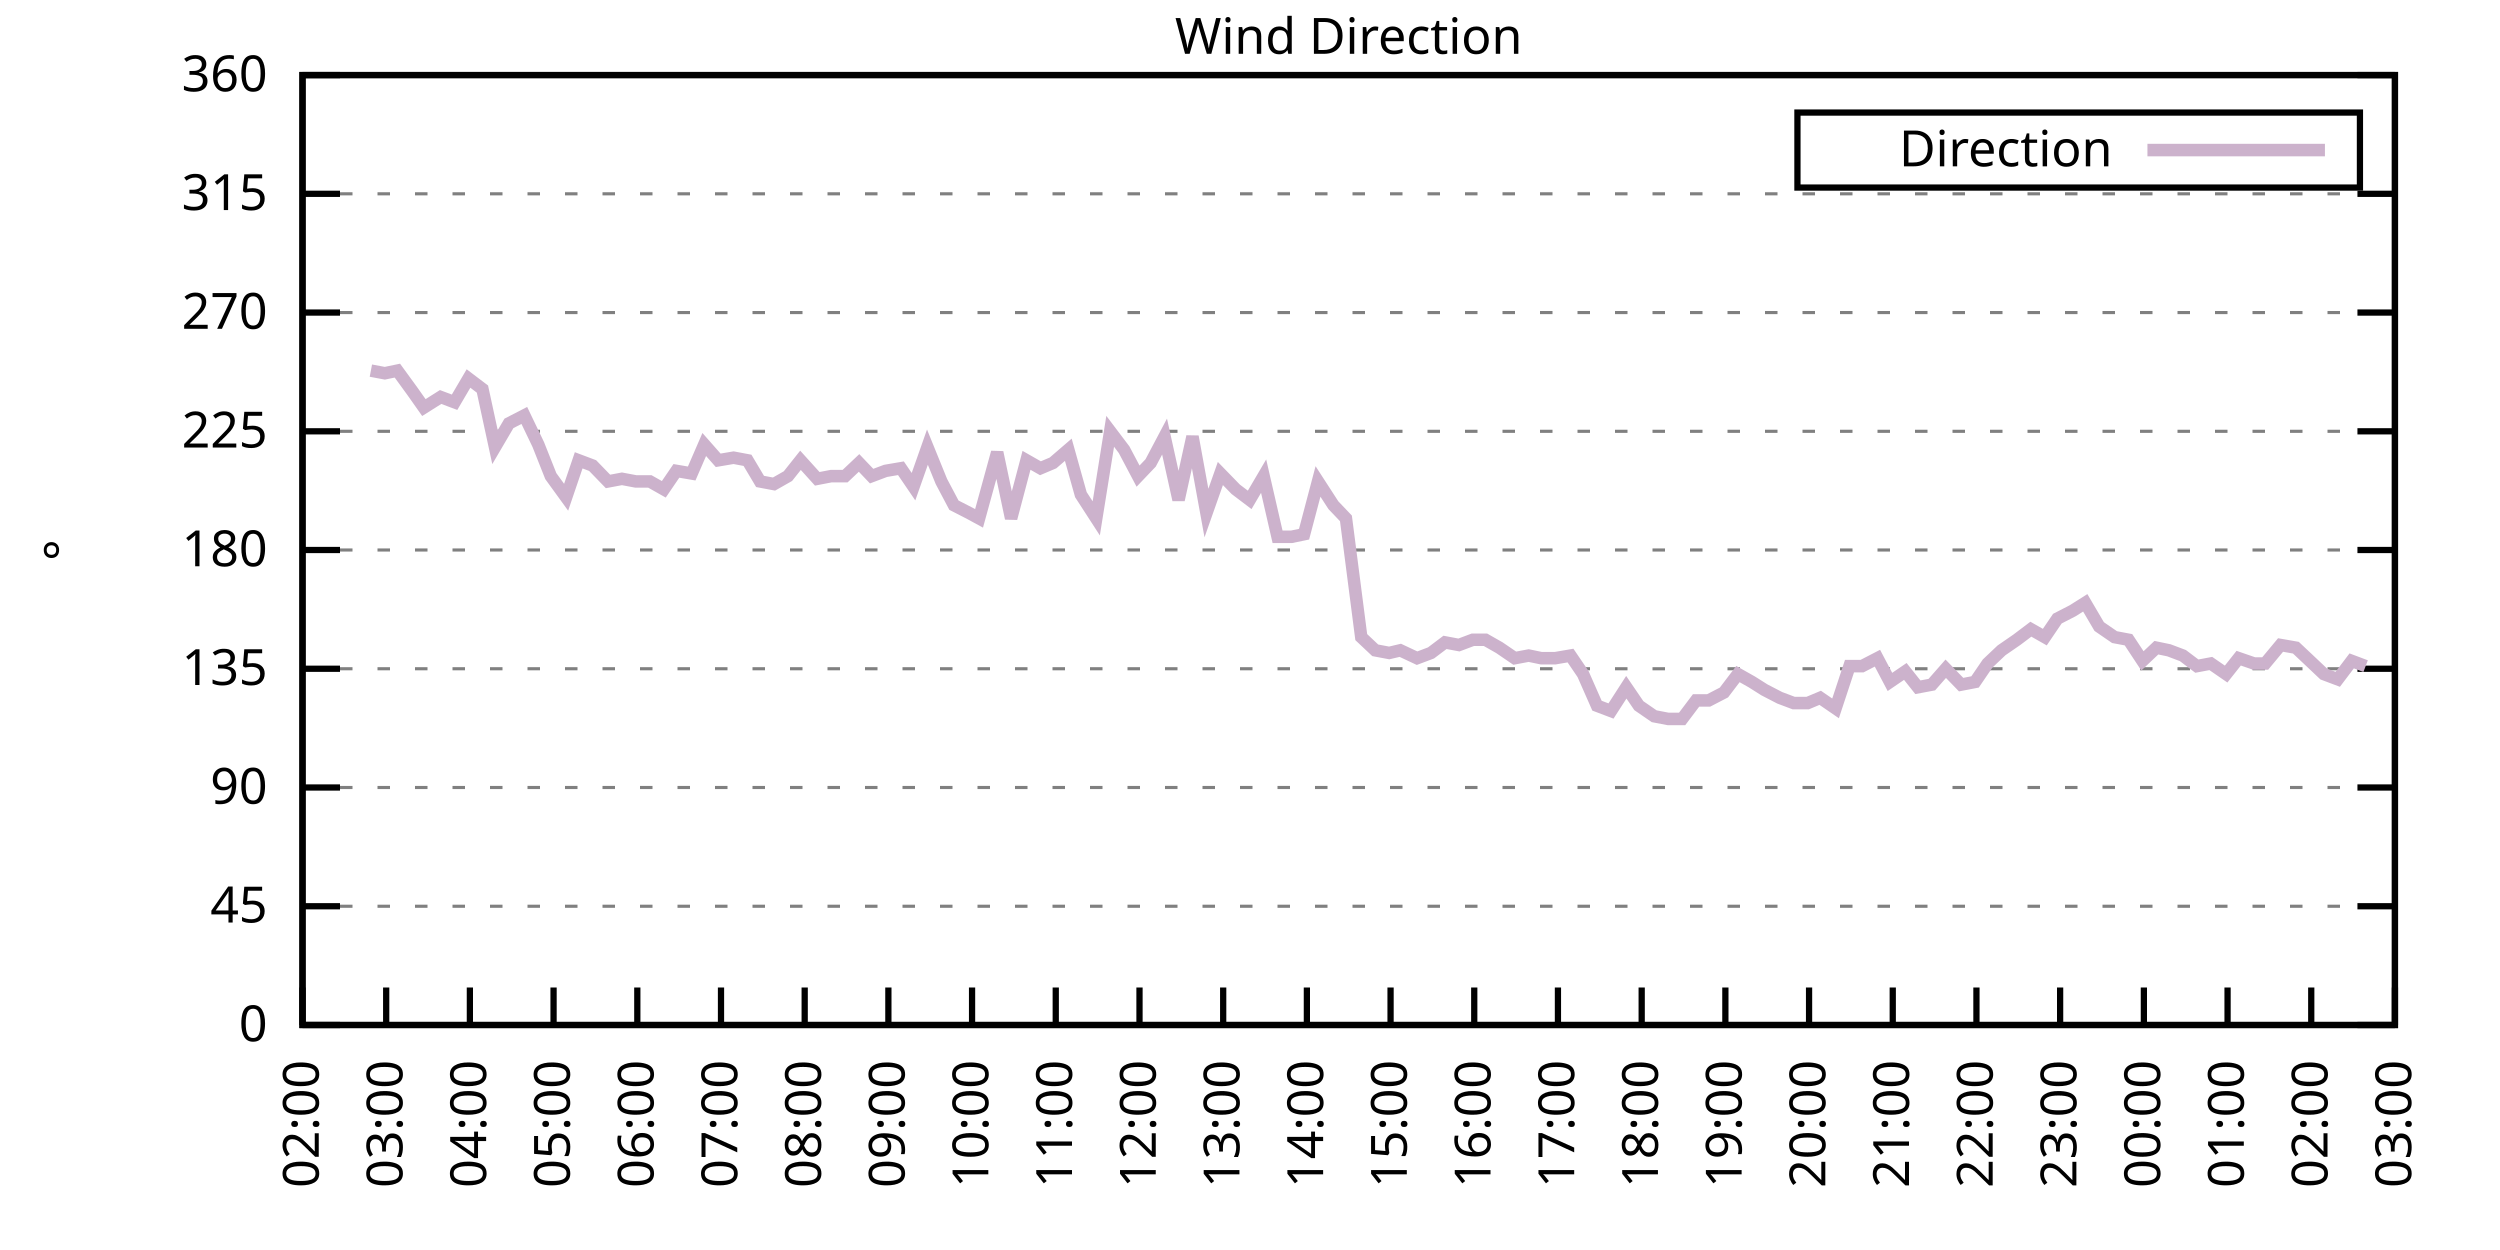
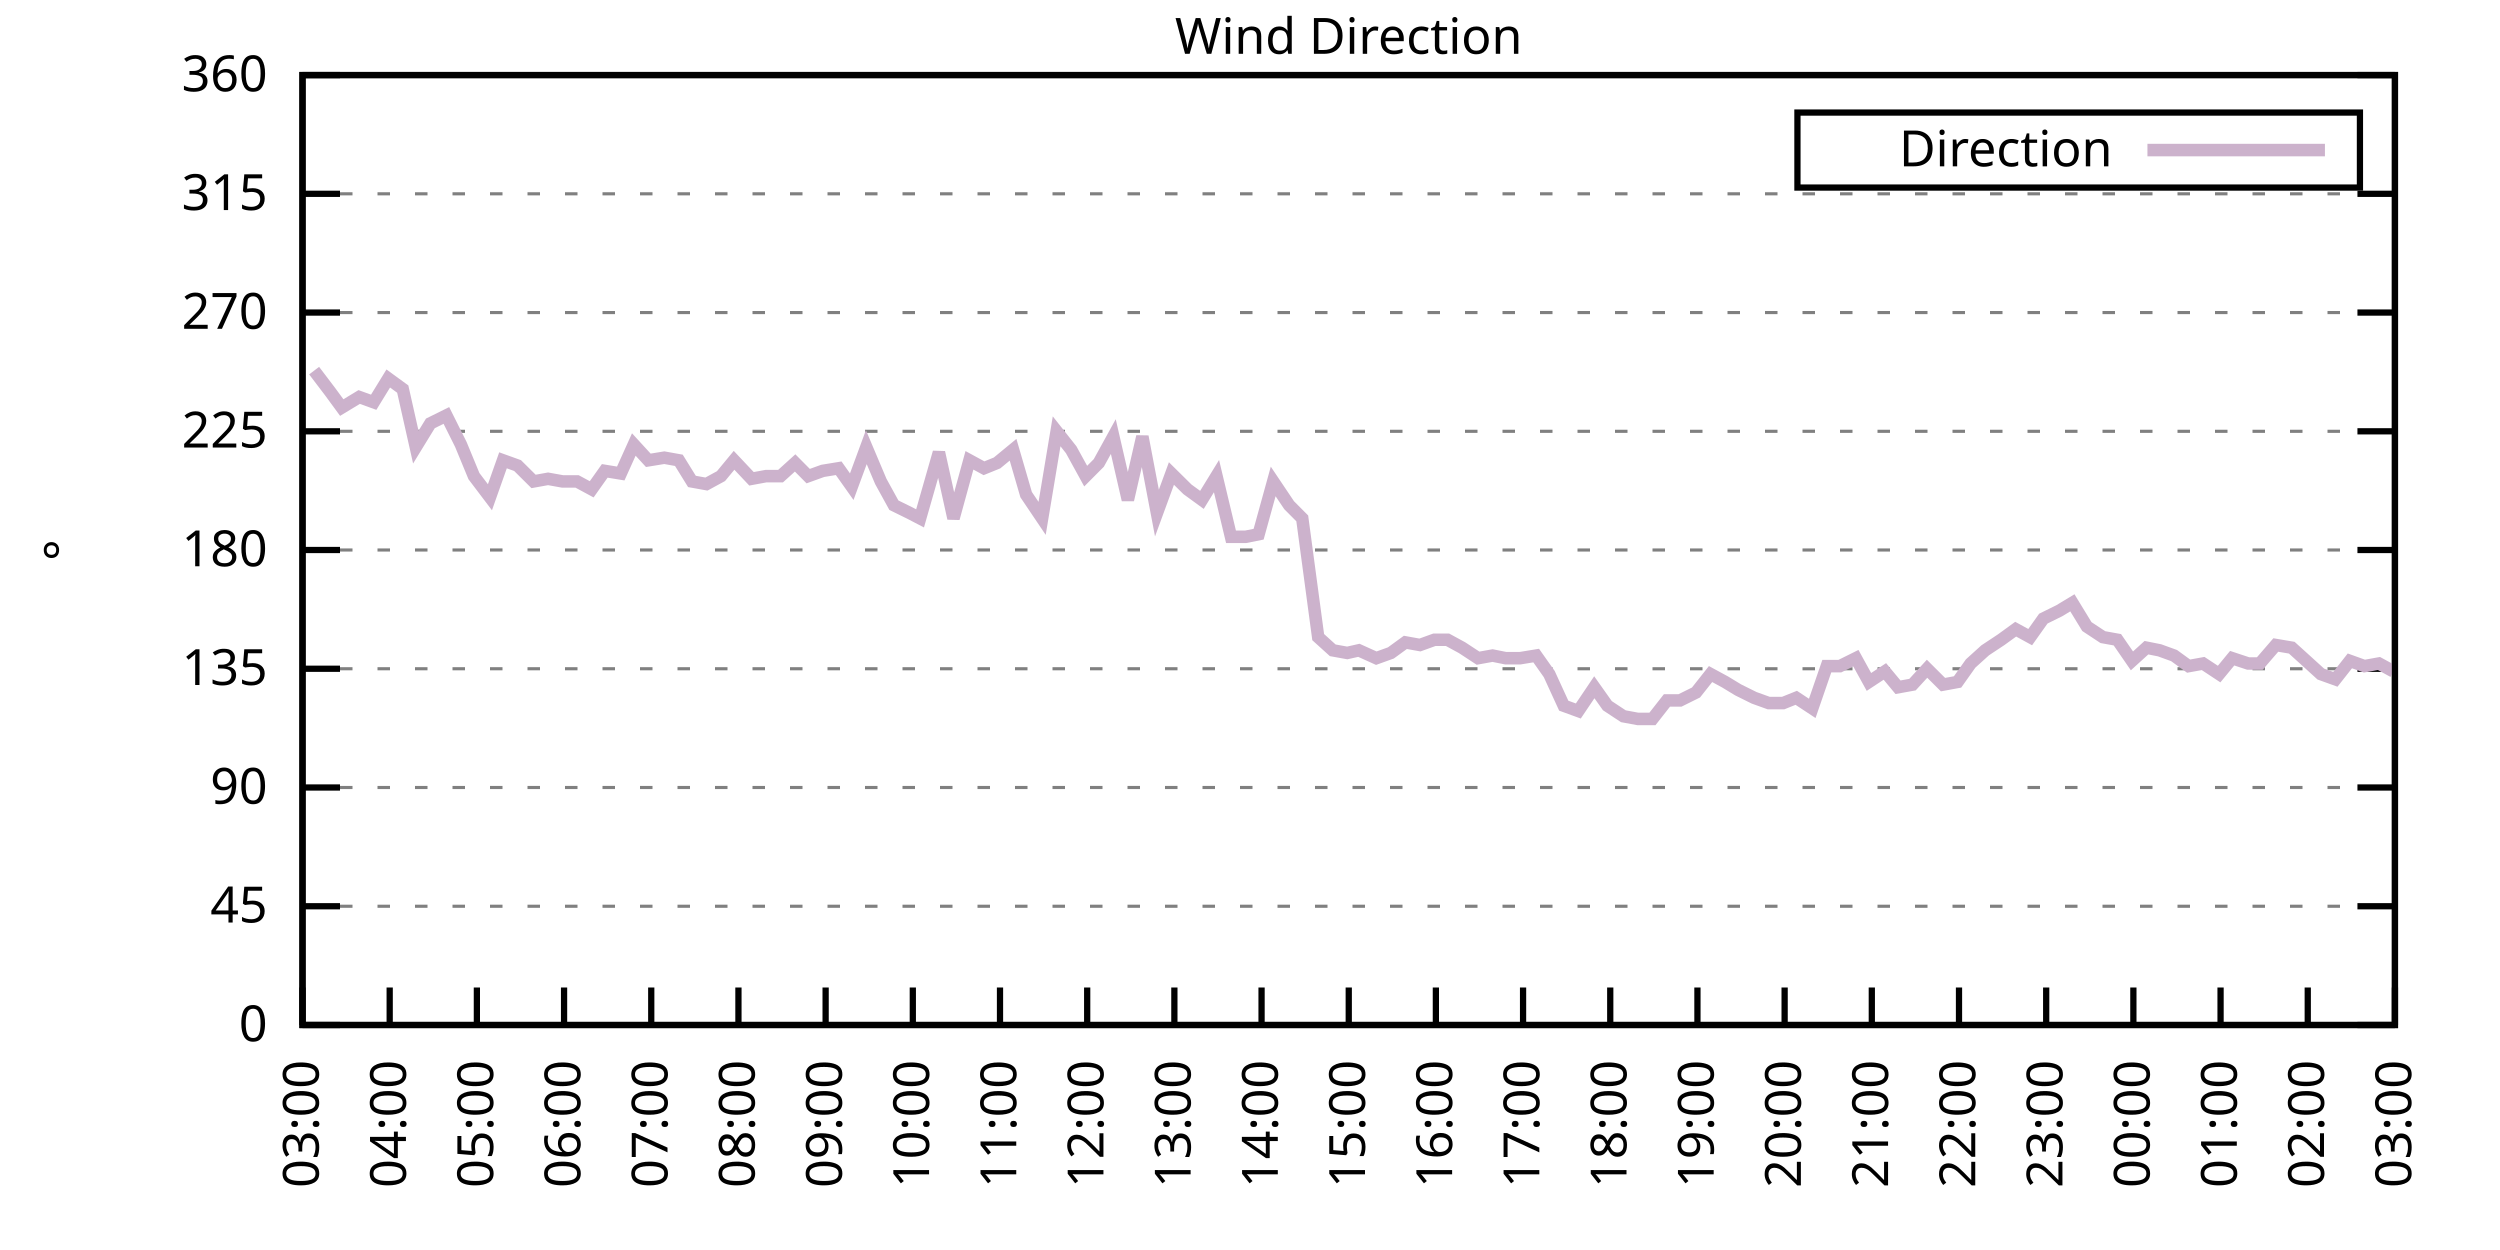
<svg xmlns="http://www.w3.org/2000/svg" xmlns:xlink="http://www.w3.org/1999/xlink" width="400" height="200" viewBox="0 0 400 200">
  <g id="gnuplot_canvas">
    <rect x="0" y="0" width="400" height="200" fill="none" />
    <defs>
      <circle id="gpDot" r="0.5" stroke-width="0.5" stroke="currentColor" />
      <path id="gpPt0" stroke-width="0.333" stroke="currentColor" d="M-1,0 h2 M0,-1 v2" />
      <path id="gpPt1" stroke-width="0.333" stroke="currentColor" d="M-1,-1 L1,1 M1,-1 L-1,1" />
      <path id="gpPt2" stroke-width="0.333" stroke="currentColor" d="M-1,0 L1,0 M0,-1 L0,1 M-1,-1 L1,1 M-1,1 L1,-1" />
      <rect id="gpPt3" stroke-width="0.333" stroke="currentColor" x="-1" y="-1" width="2" height="2" />
      <rect id="gpPt4" stroke-width="0.333" stroke="currentColor" fill="currentColor" x="-1" y="-1" width="2" height="2" />
      <circle id="gpPt5" stroke-width="0.333" stroke="currentColor" cx="0" cy="0" r="1" />
      <use xlink:href="#gpPt5" id="gpPt6" fill="currentColor" stroke="none" />
      <path id="gpPt7" stroke-width="0.333" stroke="currentColor" d="M0,-1.33 L-1.33,0.67 L1.33,0.67 z" />
      <use xlink:href="#gpPt7" id="gpPt8" fill="currentColor" stroke="none" />
      <use xlink:href="#gpPt7" id="gpPt9" stroke="currentColor" transform="rotate(180)" />
      <use xlink:href="#gpPt9" id="gpPt10" fill="currentColor" stroke="none" />
      <use xlink:href="#gpPt3" id="gpPt11" stroke="currentColor" transform="rotate(45)" />
      <use xlink:href="#gpPt11" id="gpPt12" fill="currentColor" stroke="none" />
      <path id="gpPt13" stroke-width="0.333" stroke="currentColor" d="M0,1.330 L1.265,0.411 L0.782,-1.067 L-0.782,-1.076 L-1.265,0.411 z" />
      <use xlink:href="#gpPt13" id="gpPt14" fill="currentColor" stroke="none" />
      <filter id="textbox" filterUnits="objectBoundingBox" x="0" y="0" height="1" width="1">
        <feFlood flood-color="white" flood-opacity="1" result="bgnd" />
        <feComposite in="SourceGraphic" in2="bgnd" operator="atop" />
      </filter>
      <filter id="greybox" filterUnits="objectBoundingBox" x="0" y="0" height="1" width="1">
        <feFlood flood-color="lightgrey" flood-opacity="1" result="grey" />
        <feComposite in="SourceGraphic" in2="grey" operator="atop" />
      </filter>
    </defs>
    <g fill="none" color="white" stroke="currentColor" stroke-width="1.00" stroke-linecap="butt" stroke-linejoin="miter">
</g>
    <g fill="none" color="black" stroke="currentColor" stroke-width="1.00" stroke-linecap="butt" stroke-linejoin="miter">
      <g stroke="none" shape-rendering="crispEdges">
        <polygon fill="rgb(255, 255, 255)" points="48.40,164.00 383.18,164.00 383.18,12.02 48.40,12.02 " />
      </g>
    </g>
    <g fill="none" color="black" stroke="currentColor" stroke-width="1.00" stroke-linecap="butt" stroke-linejoin="miter">
</g>
    <g fill="none" color="black" stroke="black" stroke-width="0.50" stroke-linecap="butt" stroke-linejoin="miter">
</g>
    <g fill="none" color="gray" stroke="currentColor" stroke-width="0.50" stroke-linecap="butt" stroke-linejoin="miter">
      <path stroke="gray" stroke-dasharray="2,4" class="gridline" d="M48.40,164.00 L383.19,164.00  " />
    </g>
    <g fill="none" color="gray" stroke="gray" stroke-width="1.00" stroke-linecap="butt" stroke-linejoin="miter">
</g>
    <g fill="none" color="black" stroke="currentColor" stroke-width="1.00" stroke-linecap="butt" stroke-linejoin="miter">
      <path stroke="black" d="M48.40,164.00 L54.40,164.00 M383.19,164.00 L377.19,164.00  " />
      <g transform="translate(42.80,166.60)" stroke="none" fill="black" font-family="Sans" font-size="8.00" text-anchor="end">
        <text>
          <tspan font-family="Sans"> 0</tspan>
        </text>
      </g>
    </g>
    <g fill="none" color="black" stroke="currentColor" stroke-width="1.00" stroke-linecap="butt" stroke-linejoin="miter">
</g>
    <g fill="none" color="black" stroke="black" stroke-width="0.50" stroke-linecap="butt" stroke-linejoin="miter">
</g>
    <g fill="none" color="gray" stroke="currentColor" stroke-width="0.50" stroke-linecap="butt" stroke-linejoin="miter">
      <path stroke="gray" stroke-dasharray="2,4" class="gridline" d="M48.40,145.00 L383.19,145.00  " />
    </g>
    <g fill="none" color="gray" stroke="gray" stroke-width="1.00" stroke-linecap="butt" stroke-linejoin="miter">
</g>
    <g fill="none" color="black" stroke="currentColor" stroke-width="1.00" stroke-linecap="butt" stroke-linejoin="miter">
      <path stroke="black" d="M48.40,145.00 L54.40,145.00 M383.19,145.00 L377.19,145.00  " />
      <g transform="translate(42.80,147.60)" stroke="none" fill="black" font-family="Sans" font-size="8.00" text-anchor="end">
        <text>
          <tspan font-family="Sans"> 45</tspan>
        </text>
      </g>
    </g>
    <g fill="none" color="black" stroke="currentColor" stroke-width="1.00" stroke-linecap="butt" stroke-linejoin="miter">
</g>
    <g fill="none" color="black" stroke="black" stroke-width="0.50" stroke-linecap="butt" stroke-linejoin="miter">
</g>
    <g fill="none" color="gray" stroke="currentColor" stroke-width="0.50" stroke-linecap="butt" stroke-linejoin="miter">
      <path stroke="gray" stroke-dasharray="2,4" class="gridline" d="M48.40,126.00 L383.19,126.00  " />
    </g>
    <g fill="none" color="gray" stroke="gray" stroke-width="1.00" stroke-linecap="butt" stroke-linejoin="miter">
</g>
    <g fill="none" color="black" stroke="currentColor" stroke-width="1.00" stroke-linecap="butt" stroke-linejoin="miter">
      <path stroke="black" d="M48.40,126.00 L54.40,126.00 M383.19,126.00 L377.19,126.00  " />
      <g transform="translate(42.80,128.60)" stroke="none" fill="black" font-family="Sans" font-size="8.00" text-anchor="end">
        <text>
          <tspan font-family="Sans"> 90</tspan>
        </text>
      </g>
    </g>
    <g fill="none" color="black" stroke="currentColor" stroke-width="1.00" stroke-linecap="butt" stroke-linejoin="miter">
</g>
    <g fill="none" color="black" stroke="black" stroke-width="0.50" stroke-linecap="butt" stroke-linejoin="miter">
</g>
    <g fill="none" color="gray" stroke="currentColor" stroke-width="0.50" stroke-linecap="butt" stroke-linejoin="miter">
      <path stroke="gray" stroke-dasharray="2,4" class="gridline" d="M48.40,107.00 L383.19,107.00  " />
    </g>
    <g fill="none" color="gray" stroke="gray" stroke-width="1.00" stroke-linecap="butt" stroke-linejoin="miter">
</g>
    <g fill="none" color="black" stroke="currentColor" stroke-width="1.00" stroke-linecap="butt" stroke-linejoin="miter">
      <path stroke="black" d="M48.40,107.00 L54.40,107.00 M383.19,107.00 L377.19,107.00  " />
      <g transform="translate(42.80,109.60)" stroke="none" fill="black" font-family="Sans" font-size="8.00" text-anchor="end">
        <text>
          <tspan font-family="Sans"> 135</tspan>
        </text>
      </g>
    </g>
    <g fill="none" color="black" stroke="currentColor" stroke-width="1.00" stroke-linecap="butt" stroke-linejoin="miter">
</g>
    <g fill="none" color="black" stroke="black" stroke-width="0.50" stroke-linecap="butt" stroke-linejoin="miter">
</g>
    <g fill="none" color="gray" stroke="currentColor" stroke-width="0.50" stroke-linecap="butt" stroke-linejoin="miter">
      <path stroke="gray" stroke-dasharray="2,4" class="gridline" d="M48.40,88.00 L383.19,88.00  " />
    </g>
    <g fill="none" color="gray" stroke="gray" stroke-width="1.00" stroke-linecap="butt" stroke-linejoin="miter">
</g>
    <g fill="none" color="black" stroke="currentColor" stroke-width="1.00" stroke-linecap="butt" stroke-linejoin="miter">
      <path stroke="black" d="M48.40,88.00 L54.40,88.00 M383.19,88.00 L377.19,88.00  " />
      <g transform="translate(42.80,90.60)" stroke="none" fill="black" font-family="Sans" font-size="8.00" text-anchor="end">
        <text>
          <tspan font-family="Sans"> 180</tspan>
        </text>
      </g>
    </g>
    <g fill="none" color="black" stroke="currentColor" stroke-width="1.00" stroke-linecap="butt" stroke-linejoin="miter">
</g>
    <g fill="none" color="black" stroke="black" stroke-width="0.50" stroke-linecap="butt" stroke-linejoin="miter">
</g>
    <g fill="none" color="gray" stroke="currentColor" stroke-width="0.50" stroke-linecap="butt" stroke-linejoin="miter">
      <path stroke="gray" stroke-dasharray="2,4" class="gridline" d="M48.40,69.01 L383.19,69.01  " />
    </g>
    <g fill="none" color="gray" stroke="gray" stroke-width="1.00" stroke-linecap="butt" stroke-linejoin="miter">
</g>
    <g fill="none" color="black" stroke="currentColor" stroke-width="1.00" stroke-linecap="butt" stroke-linejoin="miter">
      <path stroke="black" d="M48.40,69.01 L54.40,69.01 M383.19,69.01 L377.19,69.01  " />
      <g transform="translate(42.80,71.61)" stroke="none" fill="black" font-family="Sans" font-size="8.00" text-anchor="end">
        <text>
          <tspan font-family="Sans"> 225</tspan>
        </text>
      </g>
    </g>
    <g fill="none" color="black" stroke="currentColor" stroke-width="1.00" stroke-linecap="butt" stroke-linejoin="miter">
</g>
    <g fill="none" color="black" stroke="black" stroke-width="0.50" stroke-linecap="butt" stroke-linejoin="miter">
</g>
    <g fill="none" color="gray" stroke="currentColor" stroke-width="0.50" stroke-linecap="butt" stroke-linejoin="miter">
      <path stroke="gray" stroke-dasharray="2,4" class="gridline" d="M48.40,50.01 L383.19,50.01  " />
    </g>
    <g fill="none" color="gray" stroke="gray" stroke-width="1.00" stroke-linecap="butt" stroke-linejoin="miter">
</g>
    <g fill="none" color="black" stroke="currentColor" stroke-width="1.00" stroke-linecap="butt" stroke-linejoin="miter">
      <path stroke="black" d="M48.40,50.01 L54.40,50.01 M383.19,50.01 L377.19,50.01  " />
      <g transform="translate(42.80,52.61)" stroke="none" fill="black" font-family="Sans" font-size="8.00" text-anchor="end">
        <text>
          <tspan font-family="Sans"> 270</tspan>
        </text>
      </g>
    </g>
    <g fill="none" color="black" stroke="currentColor" stroke-width="1.00" stroke-linecap="butt" stroke-linejoin="miter">
</g>
    <g fill="none" color="black" stroke="black" stroke-width="0.50" stroke-linecap="butt" stroke-linejoin="miter">
</g>
    <g fill="none" color="gray" stroke="currentColor" stroke-width="0.50" stroke-linecap="butt" stroke-linejoin="miter">
      <path stroke="gray" stroke-dasharray="2,4" class="gridline" d="M48.40,31.01 L383.19,31.01  " />
    </g>
    <g fill="none" color="gray" stroke="gray" stroke-width="1.00" stroke-linecap="butt" stroke-linejoin="miter">
</g>
    <g fill="none" color="black" stroke="currentColor" stroke-width="1.00" stroke-linecap="butt" stroke-linejoin="miter">
      <path stroke="black" d="M48.40,31.01 L54.40,31.01 M383.19,31.01 L377.19,31.01  " />
      <g transform="translate(42.80,33.61)" stroke="none" fill="black" font-family="Sans" font-size="8.00" text-anchor="end">
        <text>
          <tspan font-family="Sans"> 315</tspan>
        </text>
      </g>
    </g>
    <g fill="none" color="black" stroke="currentColor" stroke-width="1.00" stroke-linecap="butt" stroke-linejoin="miter">
</g>
    <g fill="none" color="black" stroke="black" stroke-width="0.50" stroke-linecap="butt" stroke-linejoin="miter">
</g>
    <g fill="none" color="gray" stroke="currentColor" stroke-width="0.50" stroke-linecap="butt" stroke-linejoin="miter">
      <path stroke="gray" stroke-dasharray="2,4" class="gridline" d="M48.40,12.01 L383.19,12.01  " />
    </g>
    <g fill="none" color="gray" stroke="gray" stroke-width="1.00" stroke-linecap="butt" stroke-linejoin="miter">
</g>
    <g fill="none" color="black" stroke="currentColor" stroke-width="1.00" stroke-linecap="butt" stroke-linejoin="miter">
      <path stroke="black" d="M48.40,12.01 L54.40,12.01 M383.19,12.01 L377.19,12.01  " />
      <g transform="translate(42.80,14.61)" stroke="none" fill="black" font-family="Sans" font-size="8.00" text-anchor="end">
        <text>
          <tspan font-family="Sans"> 360</tspan>
        </text>
      </g>
    </g>
    <g fill="none" color="black" stroke="currentColor" stroke-width="1.00" stroke-linecap="butt" stroke-linejoin="miter">
      <path stroke="black" d="M48.40,164.00 L48.40,158.00  " />
      <g transform="translate(51.00,169.60) rotate(270.00)" stroke="none" fill="black" font-family="Sans" font-size="8.00" text-anchor="end">
        <text>
-           <tspan font-family="Sans">02:00</tspan>
-         </text>
-       </g>
-     </g>
-     <g fill="none" color="black" stroke="currentColor" stroke-width="1.00" stroke-linecap="butt" stroke-linejoin="miter">
-       <path stroke="black" d="M61.79,164.00 L61.79,158.00  " />
-       <g transform="translate(64.39,169.60) rotate(270.00)" stroke="none" fill="black" font-family="Sans" font-size="8.00" text-anchor="end">
-         <text>
          <tspan font-family="Sans">03:00</tspan>
        </text>
      </g>
    </g>
    <g fill="none" color="black" stroke="currentColor" stroke-width="1.00" stroke-linecap="butt" stroke-linejoin="miter">
-       <path stroke="black" d="M75.18,164.00 L75.18,158.00  " />
-       <g transform="translate(77.78,169.60) rotate(270.00)" stroke="none" fill="black" font-family="Sans" font-size="8.00" text-anchor="end">
+       <path stroke="black" d="M62.35,164.00 L62.35,158.00  " />
+       <g transform="translate(64.95,169.60) rotate(270.00)" stroke="none" fill="black" font-family="Sans" font-size="8.00" text-anchor="end">
        <text>
          <tspan font-family="Sans">04:00</tspan>
        </text>
      </g>
    </g>
    <g fill="none" color="black" stroke="currentColor" stroke-width="1.00" stroke-linecap="butt" stroke-linejoin="miter">
-       <path stroke="black" d="M88.57,164.00 L88.57,158.00  " />
-       <g transform="translate(91.17,169.60) rotate(270.00)" stroke="none" fill="black" font-family="Sans" font-size="8.00" text-anchor="end">
+       <path stroke="black" d="M76.30,164.00 L76.30,158.00  " />
+       <g transform="translate(78.90,169.60) rotate(270.00)" stroke="none" fill="black" font-family="Sans" font-size="8.00" text-anchor="end">
        <text>
          <tspan font-family="Sans">05:00</tspan>
        </text>
      </g>
    </g>
    <g fill="none" color="black" stroke="currentColor" stroke-width="1.00" stroke-linecap="butt" stroke-linejoin="miter">
-       <path stroke="black" d="M101.97,164.00 L101.97,158.00  " />
-       <g transform="translate(104.57,169.60) rotate(270.00)" stroke="none" fill="black" font-family="Sans" font-size="8.00" text-anchor="end">
+       <path stroke="black" d="M90.25,164.00 L90.25,158.00  " />
+       <g transform="translate(92.85,169.60) rotate(270.00)" stroke="none" fill="black" font-family="Sans" font-size="8.00" text-anchor="end">
        <text>
          <tspan font-family="Sans">06:00</tspan>
        </text>
      </g>
    </g>
    <g fill="none" color="black" stroke="currentColor" stroke-width="1.00" stroke-linecap="butt" stroke-linejoin="miter">
-       <path stroke="black" d="M115.36,164.00 L115.36,158.00  " />
-       <g transform="translate(117.96,169.60) rotate(270.00)" stroke="none" fill="black" font-family="Sans" font-size="8.00" text-anchor="end">
+       <path stroke="black" d="M104.20,164.00 L104.20,158.00  " />
+       <g transform="translate(106.80,169.60) rotate(270.00)" stroke="none" fill="black" font-family="Sans" font-size="8.00" text-anchor="end">
        <text>
          <tspan font-family="Sans">07:00</tspan>
        </text>
      </g>
    </g>
    <g fill="none" color="black" stroke="currentColor" stroke-width="1.00" stroke-linecap="butt" stroke-linejoin="miter">
-       <path stroke="black" d="M128.75,164.00 L128.75,158.00  " />
-       <g transform="translate(131.35,169.60) rotate(270.00)" stroke="none" fill="black" font-family="Sans" font-size="8.00" text-anchor="end">
+       <path stroke="black" d="M118.15,164.00 L118.15,158.00  " />
+       <g transform="translate(120.75,169.60) rotate(270.00)" stroke="none" fill="black" font-family="Sans" font-size="8.00" text-anchor="end">
        <text>
          <tspan font-family="Sans">08:00</tspan>
        </text>
      </g>
    </g>
    <g fill="none" color="black" stroke="currentColor" stroke-width="1.00" stroke-linecap="butt" stroke-linejoin="miter">
-       <path stroke="black" d="M142.14,164.00 L142.14,158.00  " />
-       <g transform="translate(144.74,169.60) rotate(270.00)" stroke="none" fill="black" font-family="Sans" font-size="8.00" text-anchor="end">
+       <path stroke="black" d="M132.10,164.00 L132.10,158.00  " />
+       <g transform="translate(134.70,169.60) rotate(270.00)" stroke="none" fill="black" font-family="Sans" font-size="8.00" text-anchor="end">
        <text>
          <tspan font-family="Sans">09:00</tspan>
        </text>
      </g>
    </g>
    <g fill="none" color="black" stroke="currentColor" stroke-width="1.00" stroke-linecap="butt" stroke-linejoin="miter">
-       <path stroke="black" d="M155.53,164.00 L155.53,158.00  " />
-       <g transform="translate(158.13,169.60) rotate(270.00)" stroke="none" fill="black" font-family="Sans" font-size="8.00" text-anchor="end">
+       <path stroke="black" d="M146.05,164.00 L146.05,158.00  " />
+       <g transform="translate(148.65,169.60) rotate(270.00)" stroke="none" fill="black" font-family="Sans" font-size="8.00" text-anchor="end">
        <text>
          <tspan font-family="Sans">10:00</tspan>
        </text>
      </g>
    </g>
    <g fill="none" color="black" stroke="currentColor" stroke-width="1.00" stroke-linecap="butt" stroke-linejoin="miter">
-       <path stroke="black" d="M168.92,164.00 L168.92,158.00  " />
-       <g transform="translate(171.52,169.60) rotate(270.00)" stroke="none" fill="black" font-family="Sans" font-size="8.00" text-anchor="end">
+       <path stroke="black" d="M160.00,164.00 L160.00,158.00  " />
+       <g transform="translate(162.60,169.60) rotate(270.00)" stroke="none" fill="black" font-family="Sans" font-size="8.00" text-anchor="end">
        <text>
          <tspan font-family="Sans">11:00</tspan>
        </text>
      </g>
    </g>
    <g fill="none" color="black" stroke="currentColor" stroke-width="1.00" stroke-linecap="butt" stroke-linejoin="miter">
-       <path stroke="black" d="M182.32,164.00 L182.32,158.00  " />
-       <g transform="translate(184.92,169.60) rotate(270.00)" stroke="none" fill="black" font-family="Sans" font-size="8.00" text-anchor="end">
+       <path stroke="black" d="M173.95,164.00 L173.95,158.00  " />
+       <g transform="translate(176.55,169.60) rotate(270.00)" stroke="none" fill="black" font-family="Sans" font-size="8.00" text-anchor="end">
        <text>
          <tspan font-family="Sans">12:00</tspan>
        </text>
      </g>
    </g>
    <g fill="none" color="black" stroke="currentColor" stroke-width="1.00" stroke-linecap="butt" stroke-linejoin="miter">
-       <path stroke="black" d="M195.71,164.00 L195.71,158.00  " />
-       <g transform="translate(198.31,169.60) rotate(270.00)" stroke="none" fill="black" font-family="Sans" font-size="8.00" text-anchor="end">
+       <path stroke="black" d="M187.90,164.00 L187.90,158.00  " />
+       <g transform="translate(190.50,169.60) rotate(270.00)" stroke="none" fill="black" font-family="Sans" font-size="8.00" text-anchor="end">
        <text>
          <tspan font-family="Sans">13:00</tspan>
        </text>
      </g>
    </g>
    <g fill="none" color="black" stroke="currentColor" stroke-width="1.00" stroke-linecap="butt" stroke-linejoin="miter">
-       <path stroke="black" d="M209.10,164.00 L209.10,158.00  " />
-       <g transform="translate(211.70,169.60) rotate(270.00)" stroke="none" fill="black" font-family="Sans" font-size="8.00" text-anchor="end">
+       <path stroke="black" d="M201.85,164.00 L201.85,158.00  " />
+       <g transform="translate(204.45,169.60) rotate(270.00)" stroke="none" fill="black" font-family="Sans" font-size="8.00" text-anchor="end">
        <text>
          <tspan font-family="Sans">14:00</tspan>
        </text>
      </g>
    </g>
    <g fill="none" color="black" stroke="currentColor" stroke-width="1.00" stroke-linecap="butt" stroke-linejoin="miter">
-       <path stroke="black" d="M222.49,164.00 L222.49,158.00  " />
-       <g transform="translate(225.09,169.60) rotate(270.00)" stroke="none" fill="black" font-family="Sans" font-size="8.00" text-anchor="end">
+       <path stroke="black" d="M215.80,164.00 L215.80,158.00  " />
+       <g transform="translate(218.40,169.60) rotate(270.00)" stroke="none" fill="black" font-family="Sans" font-size="8.00" text-anchor="end">
        <text>
          <tspan font-family="Sans">15:00</tspan>
        </text>
      </g>
    </g>
    <g fill="none" color="black" stroke="currentColor" stroke-width="1.00" stroke-linecap="butt" stroke-linejoin="miter">
-       <path stroke="black" d="M235.88,164.00 L235.88,158.00  " />
-       <g transform="translate(238.48,169.60) rotate(270.00)" stroke="none" fill="black" font-family="Sans" font-size="8.00" text-anchor="end">
+       <path stroke="black" d="M229.74,164.00 L229.74,158.00  " />
+       <g transform="translate(232.34,169.60) rotate(270.00)" stroke="none" fill="black" font-family="Sans" font-size="8.00" text-anchor="end">
        <text>
          <tspan font-family="Sans">16:00</tspan>
        </text>
      </g>
    </g>
    <g fill="none" color="black" stroke="currentColor" stroke-width="1.00" stroke-linecap="butt" stroke-linejoin="miter">
-       <path stroke="black" d="M249.27,164.00 L249.27,158.00  " />
-       <g transform="translate(251.87,169.60) rotate(270.00)" stroke="none" fill="black" font-family="Sans" font-size="8.00" text-anchor="end">
+       <path stroke="black" d="M243.69,164.00 L243.69,158.00  " />
+       <g transform="translate(246.29,169.60) rotate(270.00)" stroke="none" fill="black" font-family="Sans" font-size="8.00" text-anchor="end">
        <text>
          <tspan font-family="Sans">17:00</tspan>
        </text>
      </g>
    </g>
    <g fill="none" color="black" stroke="currentColor" stroke-width="1.00" stroke-linecap="butt" stroke-linejoin="miter">
-       <path stroke="black" d="M262.67,164.00 L262.67,158.00  " />
-       <g transform="translate(265.27,169.60) rotate(270.00)" stroke="none" fill="black" font-family="Sans" font-size="8.00" text-anchor="end">
+       <path stroke="black" d="M257.64,164.00 L257.64,158.00  " />
+       <g transform="translate(260.24,169.60) rotate(270.00)" stroke="none" fill="black" font-family="Sans" font-size="8.00" text-anchor="end">
        <text>
          <tspan font-family="Sans">18:00</tspan>
        </text>
      </g>
    </g>
    <g fill="none" color="black" stroke="currentColor" stroke-width="1.00" stroke-linecap="butt" stroke-linejoin="miter">
-       <path stroke="black" d="M276.06,164.00 L276.06,158.00  " />
-       <g transform="translate(278.66,169.60) rotate(270.00)" stroke="none" fill="black" font-family="Sans" font-size="8.00" text-anchor="end">
+       <path stroke="black" d="M271.59,164.00 L271.59,158.00  " />
+       <g transform="translate(274.19,169.60) rotate(270.00)" stroke="none" fill="black" font-family="Sans" font-size="8.00" text-anchor="end">
        <text>
          <tspan font-family="Sans">19:00</tspan>
        </text>
      </g>
    </g>
    <g fill="none" color="black" stroke="currentColor" stroke-width="1.00" stroke-linecap="butt" stroke-linejoin="miter">
-       <path stroke="black" d="M289.45,164.00 L289.45,158.00  " />
-       <g transform="translate(292.05,169.60) rotate(270.00)" stroke="none" fill="black" font-family="Sans" font-size="8.00" text-anchor="end">
+       <path stroke="black" d="M285.54,164.00 L285.54,158.00  " />
+       <g transform="translate(288.14,169.60) rotate(270.00)" stroke="none" fill="black" font-family="Sans" font-size="8.00" text-anchor="end">
        <text>
          <tspan font-family="Sans">20:00</tspan>
        </text>
      </g>
    </g>
    <g fill="none" color="black" stroke="currentColor" stroke-width="1.00" stroke-linecap="butt" stroke-linejoin="miter">
-       <path stroke="black" d="M302.84,164.00 L302.84,158.00  " />
-       <g transform="translate(305.44,169.60) rotate(270.00)" stroke="none" fill="black" font-family="Sans" font-size="8.00" text-anchor="end">
+       <path stroke="black" d="M299.49,164.00 L299.49,158.00  " />
+       <g transform="translate(302.09,169.60) rotate(270.00)" stroke="none" fill="black" font-family="Sans" font-size="8.00" text-anchor="end">
        <text>
          <tspan font-family="Sans">21:00</tspan>
        </text>
      </g>
    </g>
    <g fill="none" color="black" stroke="currentColor" stroke-width="1.00" stroke-linecap="butt" stroke-linejoin="miter">
-       <path stroke="black" d="M316.23,164.00 L316.23,158.00  " />
-       <g transform="translate(318.83,169.60) rotate(270.00)" stroke="none" fill="black" font-family="Sans" font-size="8.00" text-anchor="end">
+       <path stroke="black" d="M313.44,164.00 L313.44,158.00  " />
+       <g transform="translate(316.04,169.60) rotate(270.00)" stroke="none" fill="black" font-family="Sans" font-size="8.00" text-anchor="end">
        <text>
          <tspan font-family="Sans">22:00</tspan>
        </text>
      </g>
    </g>
    <g fill="none" color="black" stroke="currentColor" stroke-width="1.00" stroke-linecap="butt" stroke-linejoin="miter">
-       <path stroke="black" d="M329.62,164.00 L329.62,158.00  " />
-       <g transform="translate(332.22,169.60) rotate(270.00)" stroke="none" fill="black" font-family="Sans" font-size="8.00" text-anchor="end">
+       <path stroke="black" d="M327.39,164.00 L327.39,158.00  " />
+       <g transform="translate(329.99,169.60) rotate(270.00)" stroke="none" fill="black" font-family="Sans" font-size="8.00" text-anchor="end">
        <text>
          <tspan font-family="Sans">23:00</tspan>
        </text>
      </g>
    </g>
    <g fill="none" color="black" stroke="currentColor" stroke-width="1.00" stroke-linecap="butt" stroke-linejoin="miter">
-       <path stroke="black" d="M343.02,164.00 L343.02,158.00  " />
-       <g transform="translate(345.62,169.60) rotate(270.00)" stroke="none" fill="black" font-family="Sans" font-size="8.00" text-anchor="end">
+       <path stroke="black" d="M341.34,164.00 L341.34,158.00  " />
+       <g transform="translate(343.94,169.60) rotate(270.00)" stroke="none" fill="black" font-family="Sans" font-size="8.00" text-anchor="end">
        <text>
          <tspan font-family="Sans">00:00</tspan>
        </text>
      </g>
    </g>
    <g fill="none" color="black" stroke="currentColor" stroke-width="1.00" stroke-linecap="butt" stroke-linejoin="miter">
-       <path stroke="black" d="M356.41,164.00 L356.41,158.00  " />
-       <g transform="translate(359.01,169.60) rotate(270.00)" stroke="none" fill="black" font-family="Sans" font-size="8.00" text-anchor="end">
+       <path stroke="black" d="M355.29,164.00 L355.29,158.00  " />
+       <g transform="translate(357.89,169.60) rotate(270.00)" stroke="none" fill="black" font-family="Sans" font-size="8.00" text-anchor="end">
        <text>
          <tspan font-family="Sans">01:00</tspan>
        </text>
      </g>
    </g>
    <g fill="none" color="black" stroke="currentColor" stroke-width="1.00" stroke-linecap="butt" stroke-linejoin="miter">
-       <path stroke="black" d="M369.80,164.00 L369.80,158.00  " />
-       <g transform="translate(372.40,169.60) rotate(270.00)" stroke="none" fill="black" font-family="Sans" font-size="8.00" text-anchor="end">
+       <path stroke="black" d="M369.24,164.00 L369.24,158.00  " />
+       <g transform="translate(371.84,169.60) rotate(270.00)" stroke="none" fill="black" font-family="Sans" font-size="8.00" text-anchor="end">
        <text>
          <tspan font-family="Sans">02:00</tspan>
        </text>
      </g>
    </g>
    <g fill="none" color="black" stroke="currentColor" stroke-width="1.00" stroke-linecap="butt" stroke-linejoin="miter">
      <path stroke="black" d="M383.19,164.00 L383.19,158.00  " />
      <g transform="translate(385.79,169.60) rotate(270.00)" stroke="none" fill="black" font-family="Sans" font-size="8.00" text-anchor="end">
        <text>
          <tspan font-family="Sans">03:00</tspan>
        </text>
      </g>
    </g>
    <g fill="none" color="black" stroke="currentColor" stroke-width="1.00" stroke-linecap="butt" stroke-linejoin="miter">
</g>
    <g fill="none" color="black" stroke="currentColor" stroke-width="1.00" stroke-linecap="butt" stroke-linejoin="miter">
      <path stroke="black" d="M48.40,12.01 L48.40,164.00 L383.19,164.00 L383.19,12.01 L48.40,12.01 Z  " />
    </g>
    <g fill="none" color="black" stroke="currentColor" stroke-width="1.00" stroke-linecap="butt" stroke-linejoin="miter">
</g>
    <g fill="none" color="black" stroke="currentColor" stroke-width="1.00" stroke-linecap="butt" stroke-linejoin="miter">
      <path stroke="black" d="M287.59,30.01 L287.59,18.01 L377.59,18.01 L377.59,30.01 L287.59,30.01 Z  " />
    </g>
    <g id="Wind_direction_plot_1">
      <g fill="none" color="white" stroke="black" stroke-width="2.00" stroke-linecap="butt" stroke-linejoin="miter">
</g>
      <g fill="none" color="black" stroke="currentColor" stroke-width="2.00" stroke-linecap="butt" stroke-linejoin="miter">
        <g transform="translate(337.99,26.61)" stroke="none" fill="black" font-family="Sans" font-size="8.00" text-anchor="end">
          <text>
            <tspan font-family="Sans">Direction</tspan>
          </text>
        </g>
      </g>
      <g fill="none" color="black" stroke="currentColor" stroke-width="2.00" stroke-linecap="butt" stroke-linejoin="miter">
-         <path stroke="rgb(204, 178, 204)" d="M343.59,24.01 L371.99,24.01 M59.34,59.30 L61.57,59.72 L63.58,59.30 L66.03,62.67 L67.82,65.21 L70.50,63.52   L72.73,64.36 L74.96,60.56 L77.19,62.25 L79.20,71.54 L81.43,67.74 L83.89,66.47 L86.12,71.12 L88.13,76.18   L90.58,79.56 L92.59,73.65 L94.82,74.49 L97.28,77.03 L99.51,76.61 L101.74,77.03 L103.98,77.03 L106.21,78.29   L108.22,75.34 L110.67,75.76 L112.68,71.12 L114.91,73.65 L117.37,73.23 L119.60,73.65 L121.61,77.03 L123.84,77.45   L126.07,76.18 L128.08,73.65 L130.76,76.61 L132.99,76.18 L135.22,76.18 L137.45,74.07 L139.46,76.18 L141.69,75.34   L144.15,74.92 L146.16,77.87 L148.39,71.54 L150.62,77.03 L152.63,80.83 L155.09,82.09 L156.65,82.94 L159.55,72.38   L161.78,82.94 L164.24,73.65 L166.47,74.92 L168.48,74.07 L170.93,71.96 L172.94,79.14 L175.40,82.94 L177.63,69.01   L179.86,71.96 L182.09,76.18 L184.10,74.07 L186.33,69.85 L188.57,79.98 L190.80,69.85 L193.03,82.09 L195.26,75.76   L197.72,78.29 L199.95,79.98 L202.18,76.18 L204.41,85.89 L206.64,85.89 L208.65,85.47 L210.88,77.03 L213.34,80.83   L215.35,82.94 L217.80,101.94 L220.04,104.05 L222.27,104.47 L224.05,104.05 L226.73,105.31 L228.96,104.47 L231.20,102.78   L233.43,103.20 L235.66,102.36 L237.67,102.36 L239.90,103.63 L242.36,105.31 L244.59,104.89 L246.60,105.31 L248.83,105.31   L251.28,104.89 L253.29,107.85 L255.52,112.91 L257.76,113.76 L260.21,109.96 L262.22,112.91 L264.67,114.60 L266.91,115.03   L269.14,115.03 L271.37,112.07 L273.38,112.07 L275.83,110.80 L278.07,107.85 L280.30,109.11 L282.31,110.38 L284.76,111.65   L286.99,112.49 L289.23,112.49 L291.23,111.65 L293.69,113.34 L295.92,106.58 L297.93,106.58 L300.39,105.31 L302.39,109.11   L304.85,107.43 L306.86,109.96 L309.09,109.54 L311.32,107.00 L313.78,109.54 L316.01,109.11 L318.02,106.16 L320.25,104.05   L322.70,102.36 L324.94,100.67 L327.17,101.94 L329.18,98.98 L331.63,97.72 L333.64,96.45 L335.87,100.25 L338.33,101.94   L340.56,102.36 L342.79,105.74 L345.02,103.63 L347.03,104.05 L349.26,104.89 L351.50,106.58 L353.73,106.16 L356.18,107.85   L358.19,105.31 L360.65,106.16 L362.43,106.16 L364.89,103.20 L367.34,103.63 L369.58,105.74 L371.81,107.85 L374.04,108.69   L376.27,105.74 L378.50,106.58  " />
+         <path stroke="rgb(204, 178, 204)" d="M343.59,24.01 L371.99,24.01 M50.26,59.30 L52.82,62.67 L54.68,65.21 L57.47,63.52 L59.79,64.36 L62.12,60.56   L64.44,62.25 L66.53,71.54 L68.86,67.74 L71.42,66.47 L73.74,71.12 L75.83,76.18 L78.39,79.56 L80.48,73.65   L82.81,74.49 L85.37,77.03 L87.69,76.61 L90.02,77.03 L92.34,77.03 L94.67,78.29 L96.76,75.34 L99.32,75.76   L101.41,71.12 L103.73,73.65 L106.29,73.23 L108.62,73.65 L110.71,77.03 L113.03,77.45 L115.36,76.18 L117.45,73.65   L120.24,76.61 L122.57,76.18 L124.89,76.18 L127.22,74.07 L129.31,76.18 L131.63,75.34 L134.19,74.92 L136.28,77.87   L138.61,71.54 L140.93,77.03 L143.02,80.83 L145.58,82.09 L147.21,82.94 L150.23,72.38 L152.56,82.94 L155.11,73.65   L157.44,74.92 L159.53,74.07 L162.09,71.96 L164.18,79.14 L166.74,82.94 L169.06,69.01 L171.39,71.96 L173.71,76.18   L175.81,74.07 L178.13,69.85 L180.46,79.98 L182.78,69.85 L185.11,82.09 L187.43,75.76 L189.99,78.29 L192.31,79.98   L194.64,76.18 L196.96,85.89 L199.29,85.89 L201.38,85.47 L203.71,77.03 L206.26,80.83 L208.36,82.94 L210.91,101.94   L213.24,104.05 L215.56,104.47 L217.42,104.05 L220.21,105.31 L222.54,104.47 L224.86,102.78 L227.19,103.20 L229.51,102.36   L231.60,102.36 L233.93,103.63 L236.49,105.31 L238.81,104.89 L240.90,105.31 L243.23,105.31 L245.79,104.89 L247.88,107.85   L250.20,112.91 L252.53,113.76 L255.09,109.96 L257.18,112.91 L259.74,114.60 L262.06,115.03 L264.39,115.03 L266.71,112.07   L268.80,112.07 L271.36,110.80 L273.69,107.85 L276.01,109.11 L278.10,110.38 L280.66,111.65 L282.99,112.49 L285.31,112.49   L287.40,111.65 L289.96,113.34 L292.29,106.58 L294.38,106.58 L296.94,105.31 L299.03,109.11 L301.58,107.43 L303.68,109.96   L306.00,109.54 L308.33,107.00 L310.88,109.54 L313.21,109.11 L315.30,106.16 L317.63,104.05 L320.18,102.36 L322.51,100.67   L324.83,101.94 L326.93,98.98 L329.48,97.72 L331.58,96.45 L333.90,100.25 L336.46,101.94 L338.78,102.36 L341.11,105.74   L343.43,103.63 L345.53,104.05 L347.85,104.89 L350.18,106.58 L352.50,106.16 L355.06,107.85 L357.15,105.31 L359.71,106.16   L361.57,106.16 L364.13,103.20 L366.68,103.63 L369.01,105.74 L371.33,107.85 L373.66,108.69 L375.98,105.74 L378.31,106.58   L380.63,106.16 L382.96,107.43  " />
      </g>
    </g>
    <g fill="none" color="black" stroke="currentColor" stroke-width="2.00" stroke-linecap="butt" stroke-linejoin="miter">
</g>
    <g fill="none" color="black" stroke="black" stroke-width="1.00" stroke-linecap="butt" stroke-linejoin="miter">
</g>
    <g fill="none" color="black" stroke="currentColor" stroke-width="1.00" stroke-linecap="butt" stroke-linejoin="miter">
      <path stroke="black" d="M48.40,12.01 L48.40,164.00 L383.19,164.00 L383.19,12.01 L48.40,12.01 Z  " />
      <g transform="translate(12.80,88.01) rotate(270.00)" stroke="none" fill="black" font-family="Sans" font-size="8.00" text-anchor="middle">
        <text>
          <tspan font-family="Sans">°</tspan>
        </text>
      </g>
    </g>
    <g fill="none" color="black" stroke="currentColor" stroke-width="1.00" stroke-linecap="butt" stroke-linejoin="miter">
</g>
    <g fill="none" color="black" stroke="currentColor" stroke-width="1.00" stroke-linecap="butt" stroke-linejoin="miter">
      <g transform="translate(215.79,8.61)" stroke="none" fill="black" font-family="Sans" font-size="8.00" text-anchor="middle">
        <text>
          <tspan font-family="Sans">Wind Direction</tspan>
        </text>
      </g>
    </g>
    <g fill="none" color="black" stroke="currentColor" stroke-width="1.00" stroke-linecap="butt" stroke-linejoin="miter">
</g>
  </g>
</svg>
